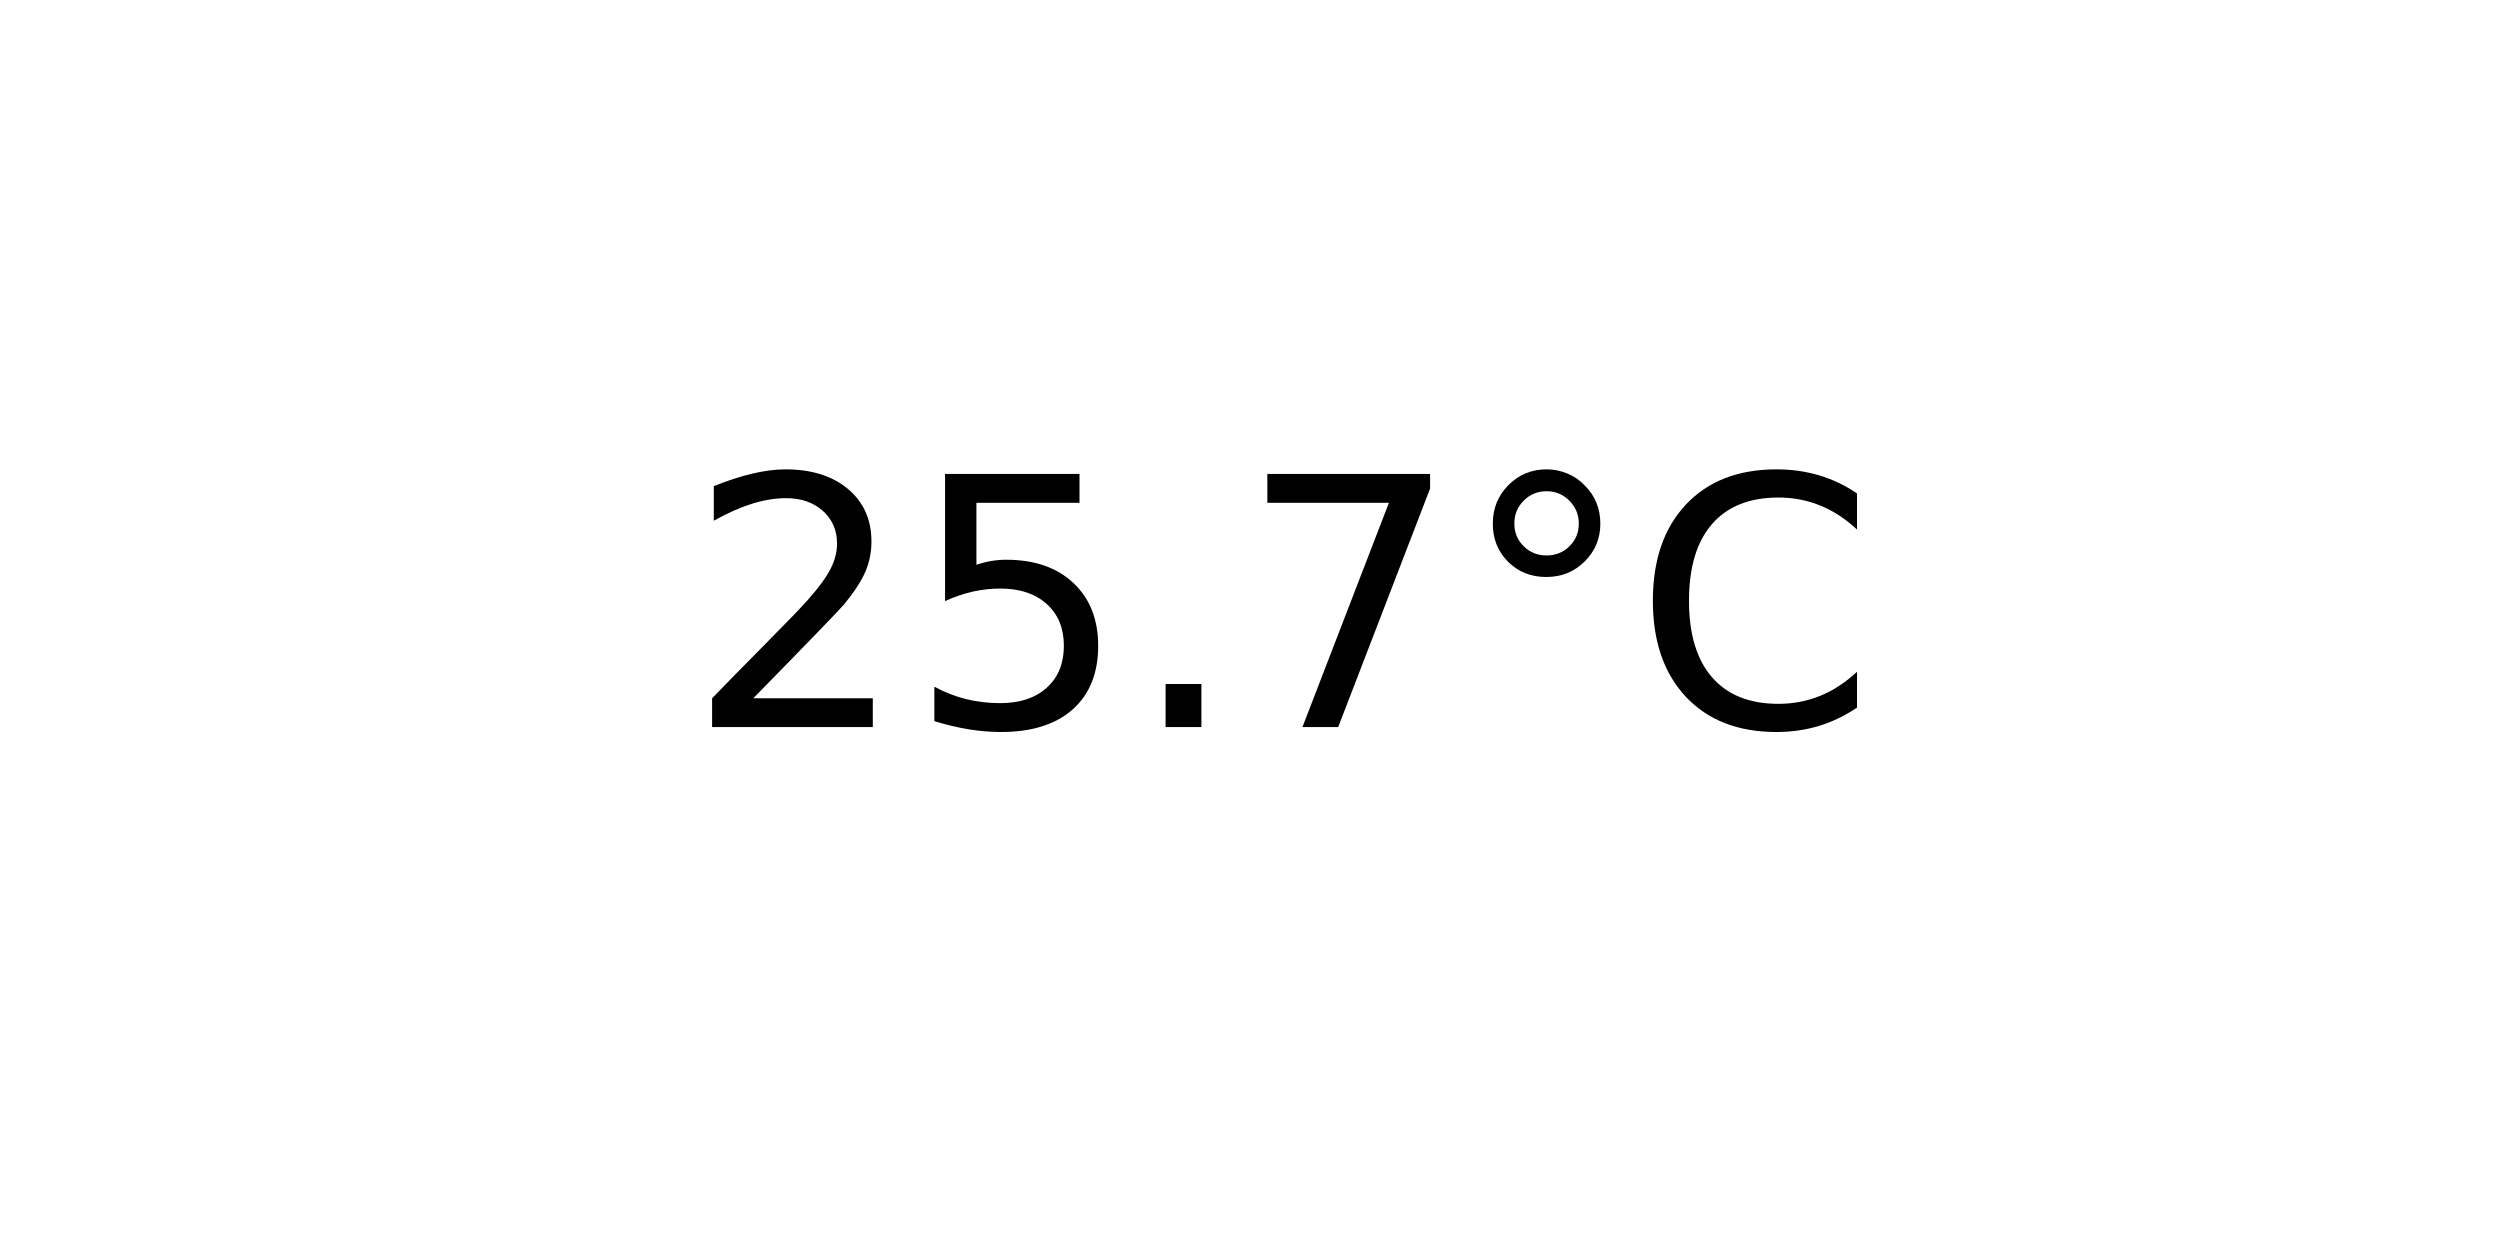
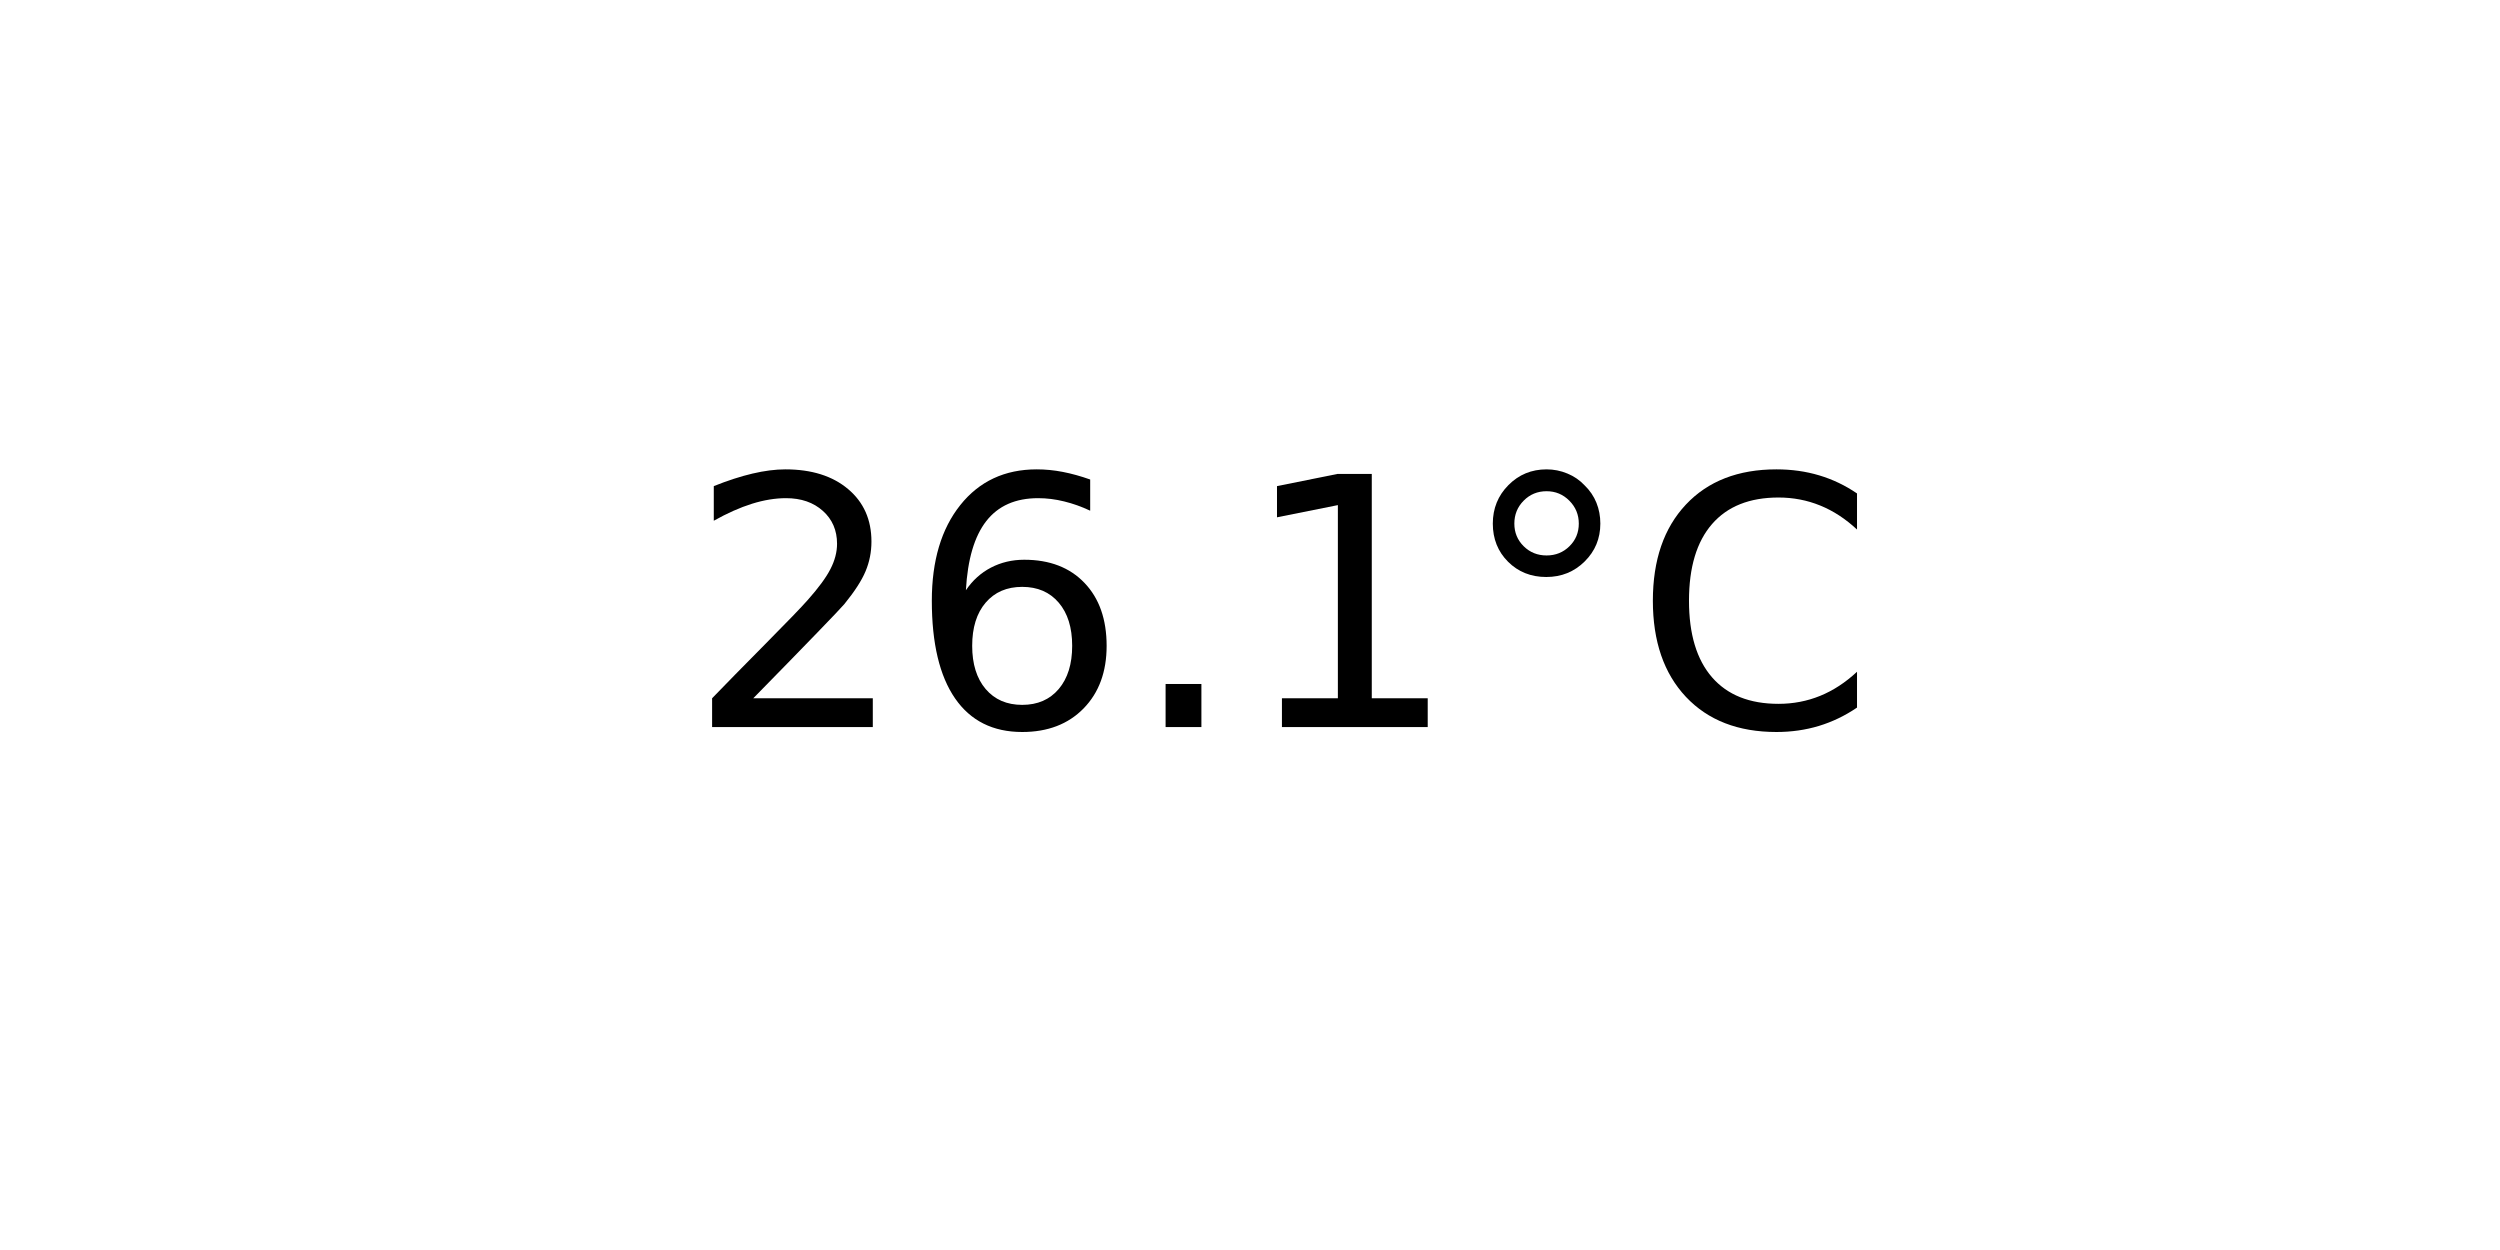
<svg xmlns="http://www.w3.org/2000/svg" xmlns:xlink="http://www.w3.org/1999/xlink" width="72pt" height="36pt" viewBox="0 0 72 36" version="1.1">
  <defs>
    <style type="text/css">*{stroke-linejoin: round; stroke-linecap: butt}</style>
  </defs>
  <g id="figure_1">
    <g id="axes_1">
      <g id="text_1">
        <g transform="translate(19.77578 20.93937) scale(0.1 -0.1)">
          <defs>
            <path id="DejaVuSans-32" d="M 1228 531  L 3431 531  L 3431 0  L 469 0  L 469 531  Q 828 903 1448 1529  Q 2069 2156 2228 2338  Q 2531 2678 2651 2914  Q 2772 3150 2772 3378  Q 2772 3750 2511 3984  Q 2250 4219 1831 4219  Q 1534 4219 1204 4116  Q 875 4013 500 3803  L 500 4441  Q 881 4594 1212 4672  Q 1544 4750 1819 4750  Q 2544 4750 2975 4387  Q 3406 4025 3406 3419  Q 3406 3131 3298 2873  Q 3191 2616 2906 2266  Q 2828 2175 2409 1742  Q 1991 1309 1228 531  z " transform="scale(0.015625)" />
-             <path id="DejaVuSans-35" d="M 691 4666  L 3169 4666  L 3169 4134  L 1269 4134  L 1269 2991  Q 1406 3038 1543 3061  Q 1681 3084 1819 3084  Q 2600 3084 3056 2656  Q 3513 2228 3513 1497  Q 3513 744 3044 326  Q 2575 -91 1722 -91  Q 1428 -91 1123 -41  Q 819 9 494 109  L 494 744  Q 775 591 1075 516  Q 1375 441 1709 441  Q 2250 441 2565 725  Q 2881 1009 2881 1497  Q 2881 1984 2565 2268  Q 2250 2553 1709 2553  Q 1456 2553 1204 2497  Q 953 2441 691 2322  L 691 4666  z " transform="scale(0.015625)" />
+             <path id="DejaVuSans-36" d="M 2113 2584  Q 1688 2584 1439 2293  Q 1191 2003 1191 1497  Q 1191 994 1439 701  Q 1688 409 2113 409  Q 2538 409 2786 701  Q 3034 994 3034 1497  Q 3034 2003 2786 2293  Q 2538 2584 2113 2584  z M 3366 4563  L 3366 3988  Q 3128 4100 2886 4159  Q 2644 4219 2406 4219  Q 1781 4219 1451 3797  Q 1122 3375 1075 2522  Q 1259 2794 1537 2939  Q 1816 3084 2150 3084  Q 2853 3084 3261 2657  Q 3669 2231 3669 1497  Q 3669 778 3244 343  Q 2819 -91 2113 -91  Q 1303 -91 875 529  Q 447 1150 447 2328  Q 447 3434 972 4092  Q 1497 4750 2381 4750  Q 2619 4750 2861 4703  Q 3103 4656 3366 4563  z " transform="scale(0.015625)" />
            <path id="DejaVuSans-2e" d="M 684 794  L 1344 794  L 1344 0  L 684 0  L 684 794  z " transform="scale(0.015625)" />
-             <path id="DejaVuSans-37" d="M 525 4666  L 3525 4666  L 3525 4397  L 1831 0  L 1172 0  L 2766 4134  L 525 4134  L 525 4666  z " transform="scale(0.015625)" />
+             <path id="DejaVuSans-31" d="M 794 531  L 1825 531  L 1825 4091  L 703 3866  L 703 4441  L 1819 4666  L 2450 4666  L 2450 531  L 3481 531  L 3481 0  L 794 0  L 794 531  z " transform="scale(0.015625)" />
            <path id="DejaVuSans-b0" d="M 1600 4347  Q 1350 4347 1178 4173  Q 1006 4000 1006 3750  Q 1006 3503 1178 3333  Q 1350 3163 1600 3163  Q 1850 3163 2022 3333  Q 2194 3503 2194 3750  Q 2194 3997 2020 4172  Q 1847 4347 1600 4347  z M 1600 4750  Q 1800 4750 1984 4673  Q 2169 4597 2303 4453  Q 2447 4313 2519 4134  Q 2591 3956 2591 3750  Q 2591 3338 2302 3052  Q 2013 2766 1594 2766  Q 1172 2766 890 3047  Q 609 3328 609 3750  Q 609 4169 896 4459  Q 1184 4750 1600 4750  z " transform="scale(0.015625)" />
            <path id="DejaVuSans-43" d="M 4122 4306  L 4122 3641  Q 3803 3938 3442 4084  Q 3081 4231 2675 4231  Q 1875 4231 1450 3742  Q 1025 3253 1025 2328  Q 1025 1406 1450 917  Q 1875 428 2675 428  Q 3081 428 3442 575  Q 3803 722 4122 1019  L 4122 359  Q 3791 134 3420 21  Q 3050 -91 2638 -91  Q 1578 -91 968 557  Q 359 1206 359 2328  Q 359 3453 968 4101  Q 1578 4750 2638 4750  Q 3056 4750 3426 4639  Q 3797 4528 4122 4306  z " transform="scale(0.015625)" />
          </defs>
          <use xlink:href="#DejaVuSans-32" />
-           <use xlink:href="#DejaVuSans-35" x="63.623" />
+           <use xlink:href="#DejaVuSans-36" x="63.623" />
          <use xlink:href="#DejaVuSans-2e" x="127.246" />
-           <use xlink:href="#DejaVuSans-37" x="159.033" />
+           <use xlink:href="#DejaVuSans-31" x="159.033" />
          <use xlink:href="#DejaVuSans-b0" x="222.656" />
          <use xlink:href="#DejaVuSans-43" x="272.656" />
        </g>
      </g>
    </g>
  </g>
</svg>
